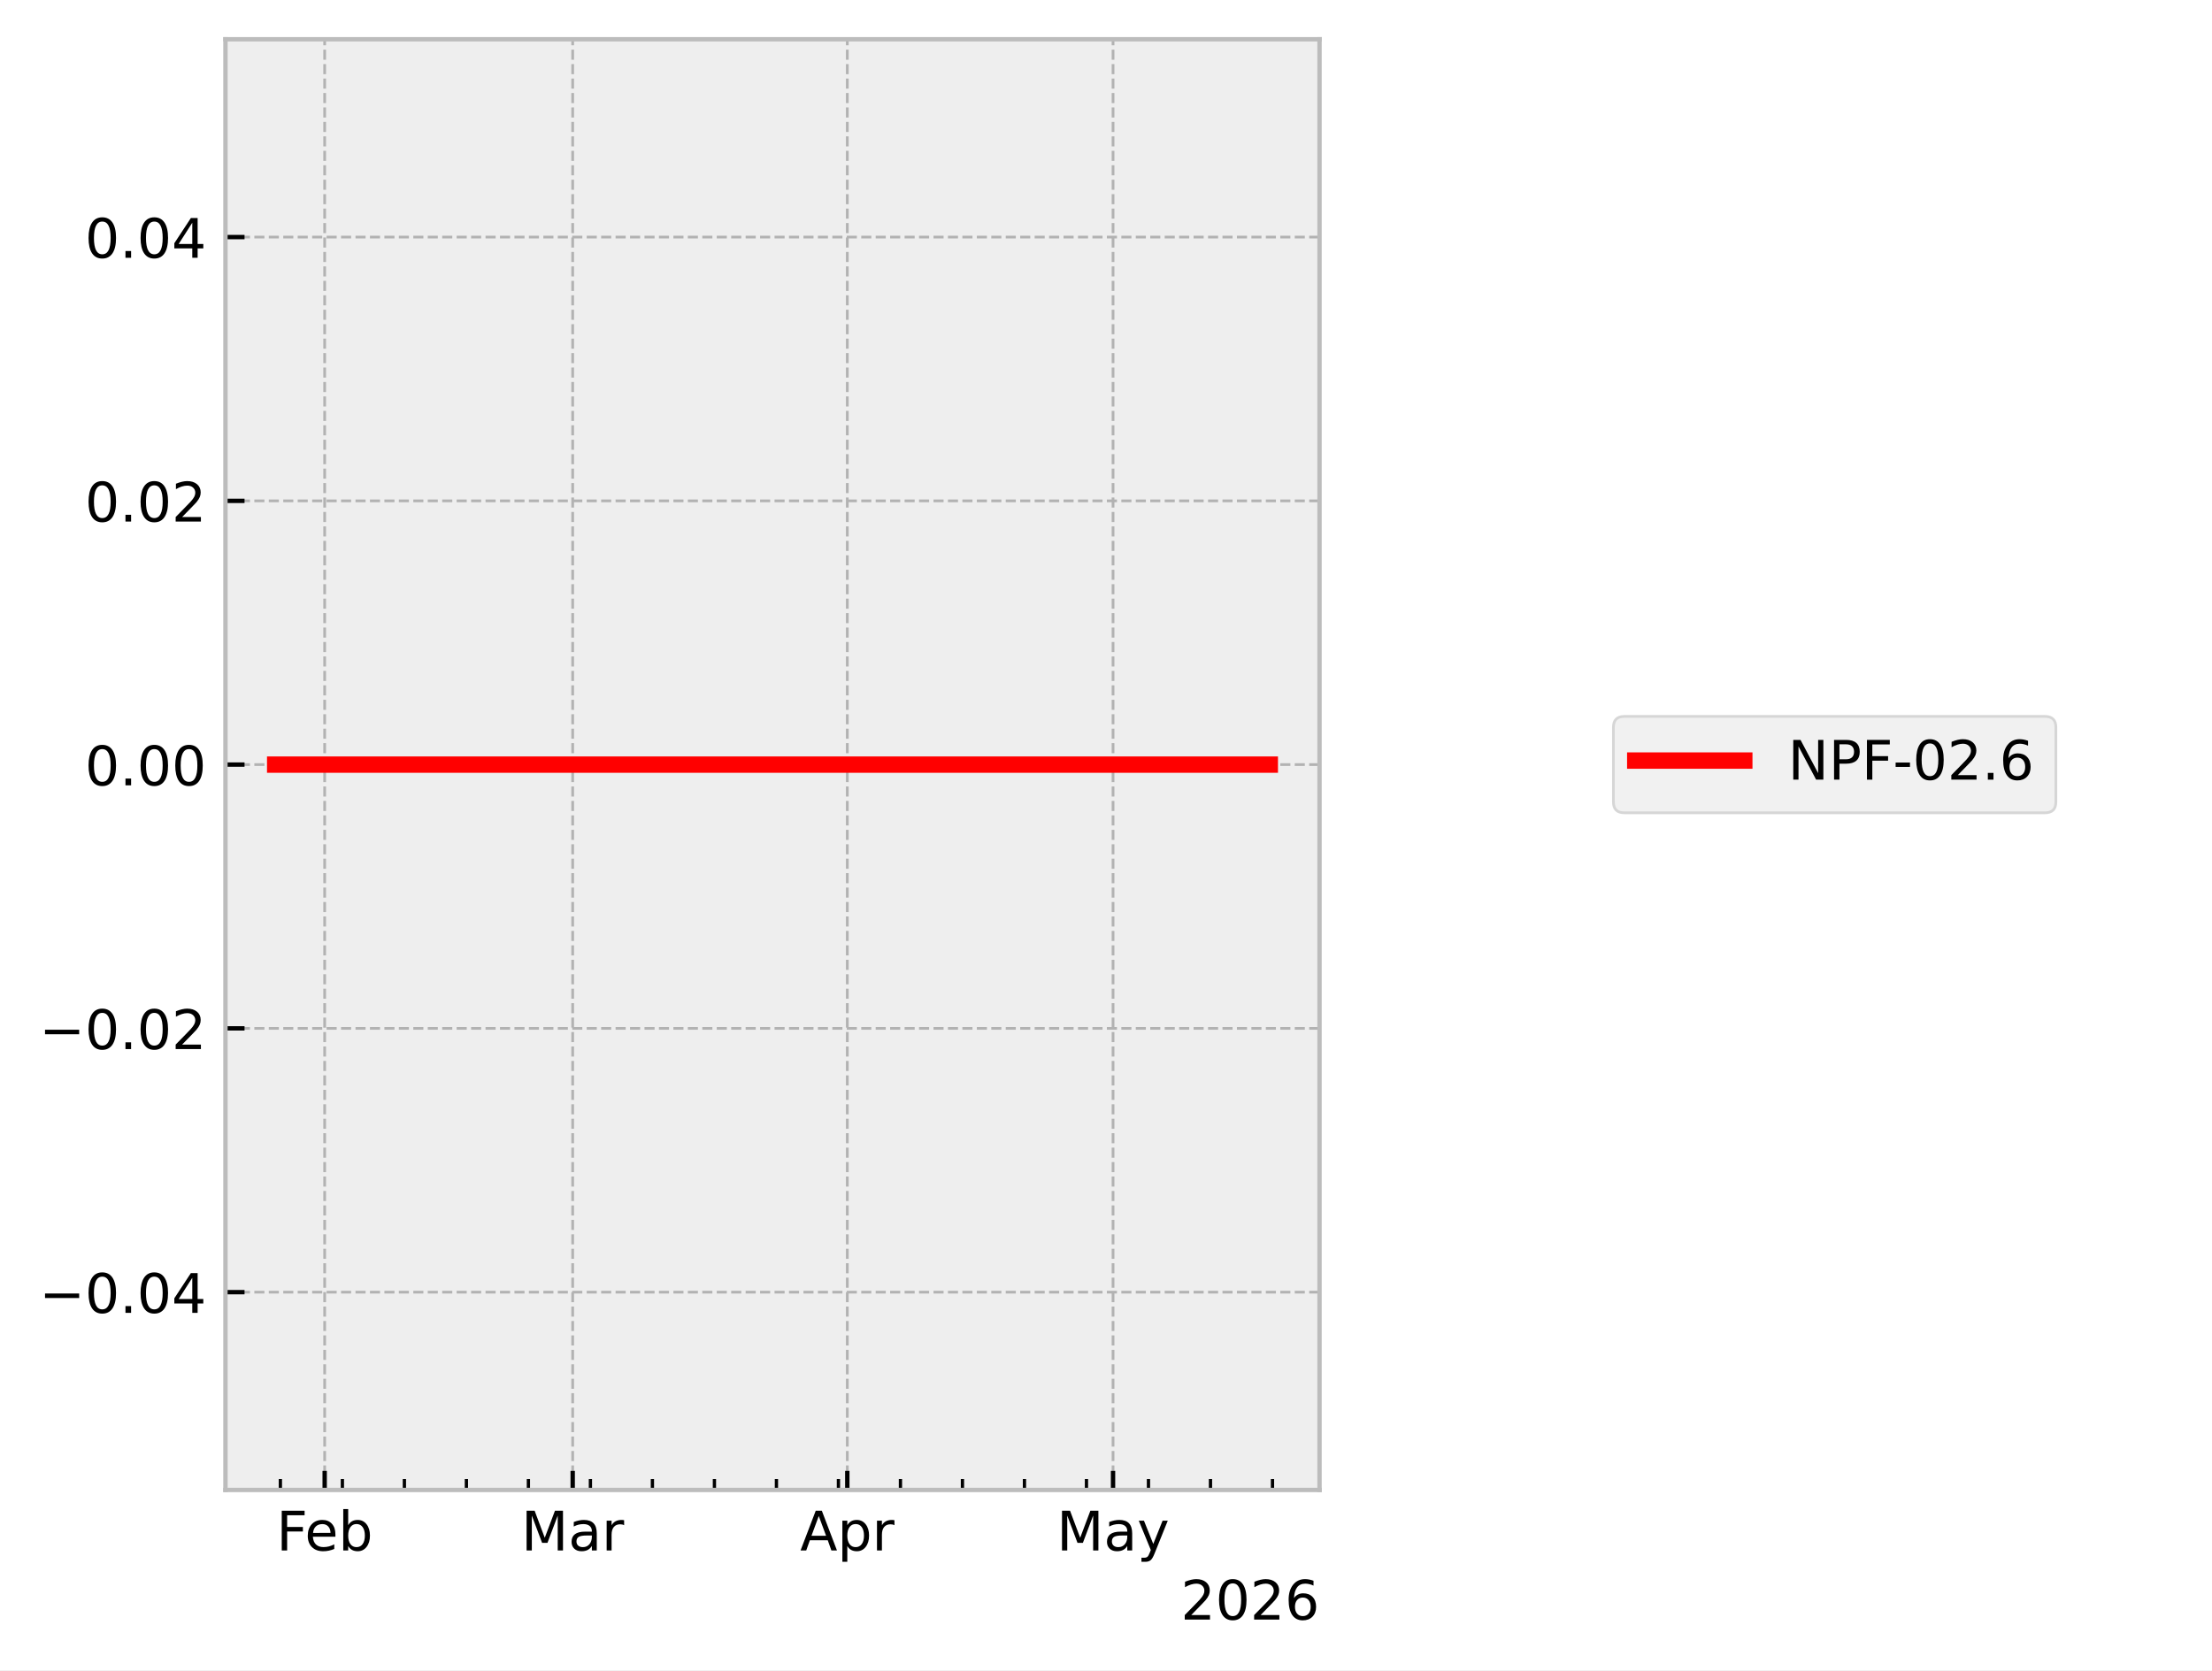
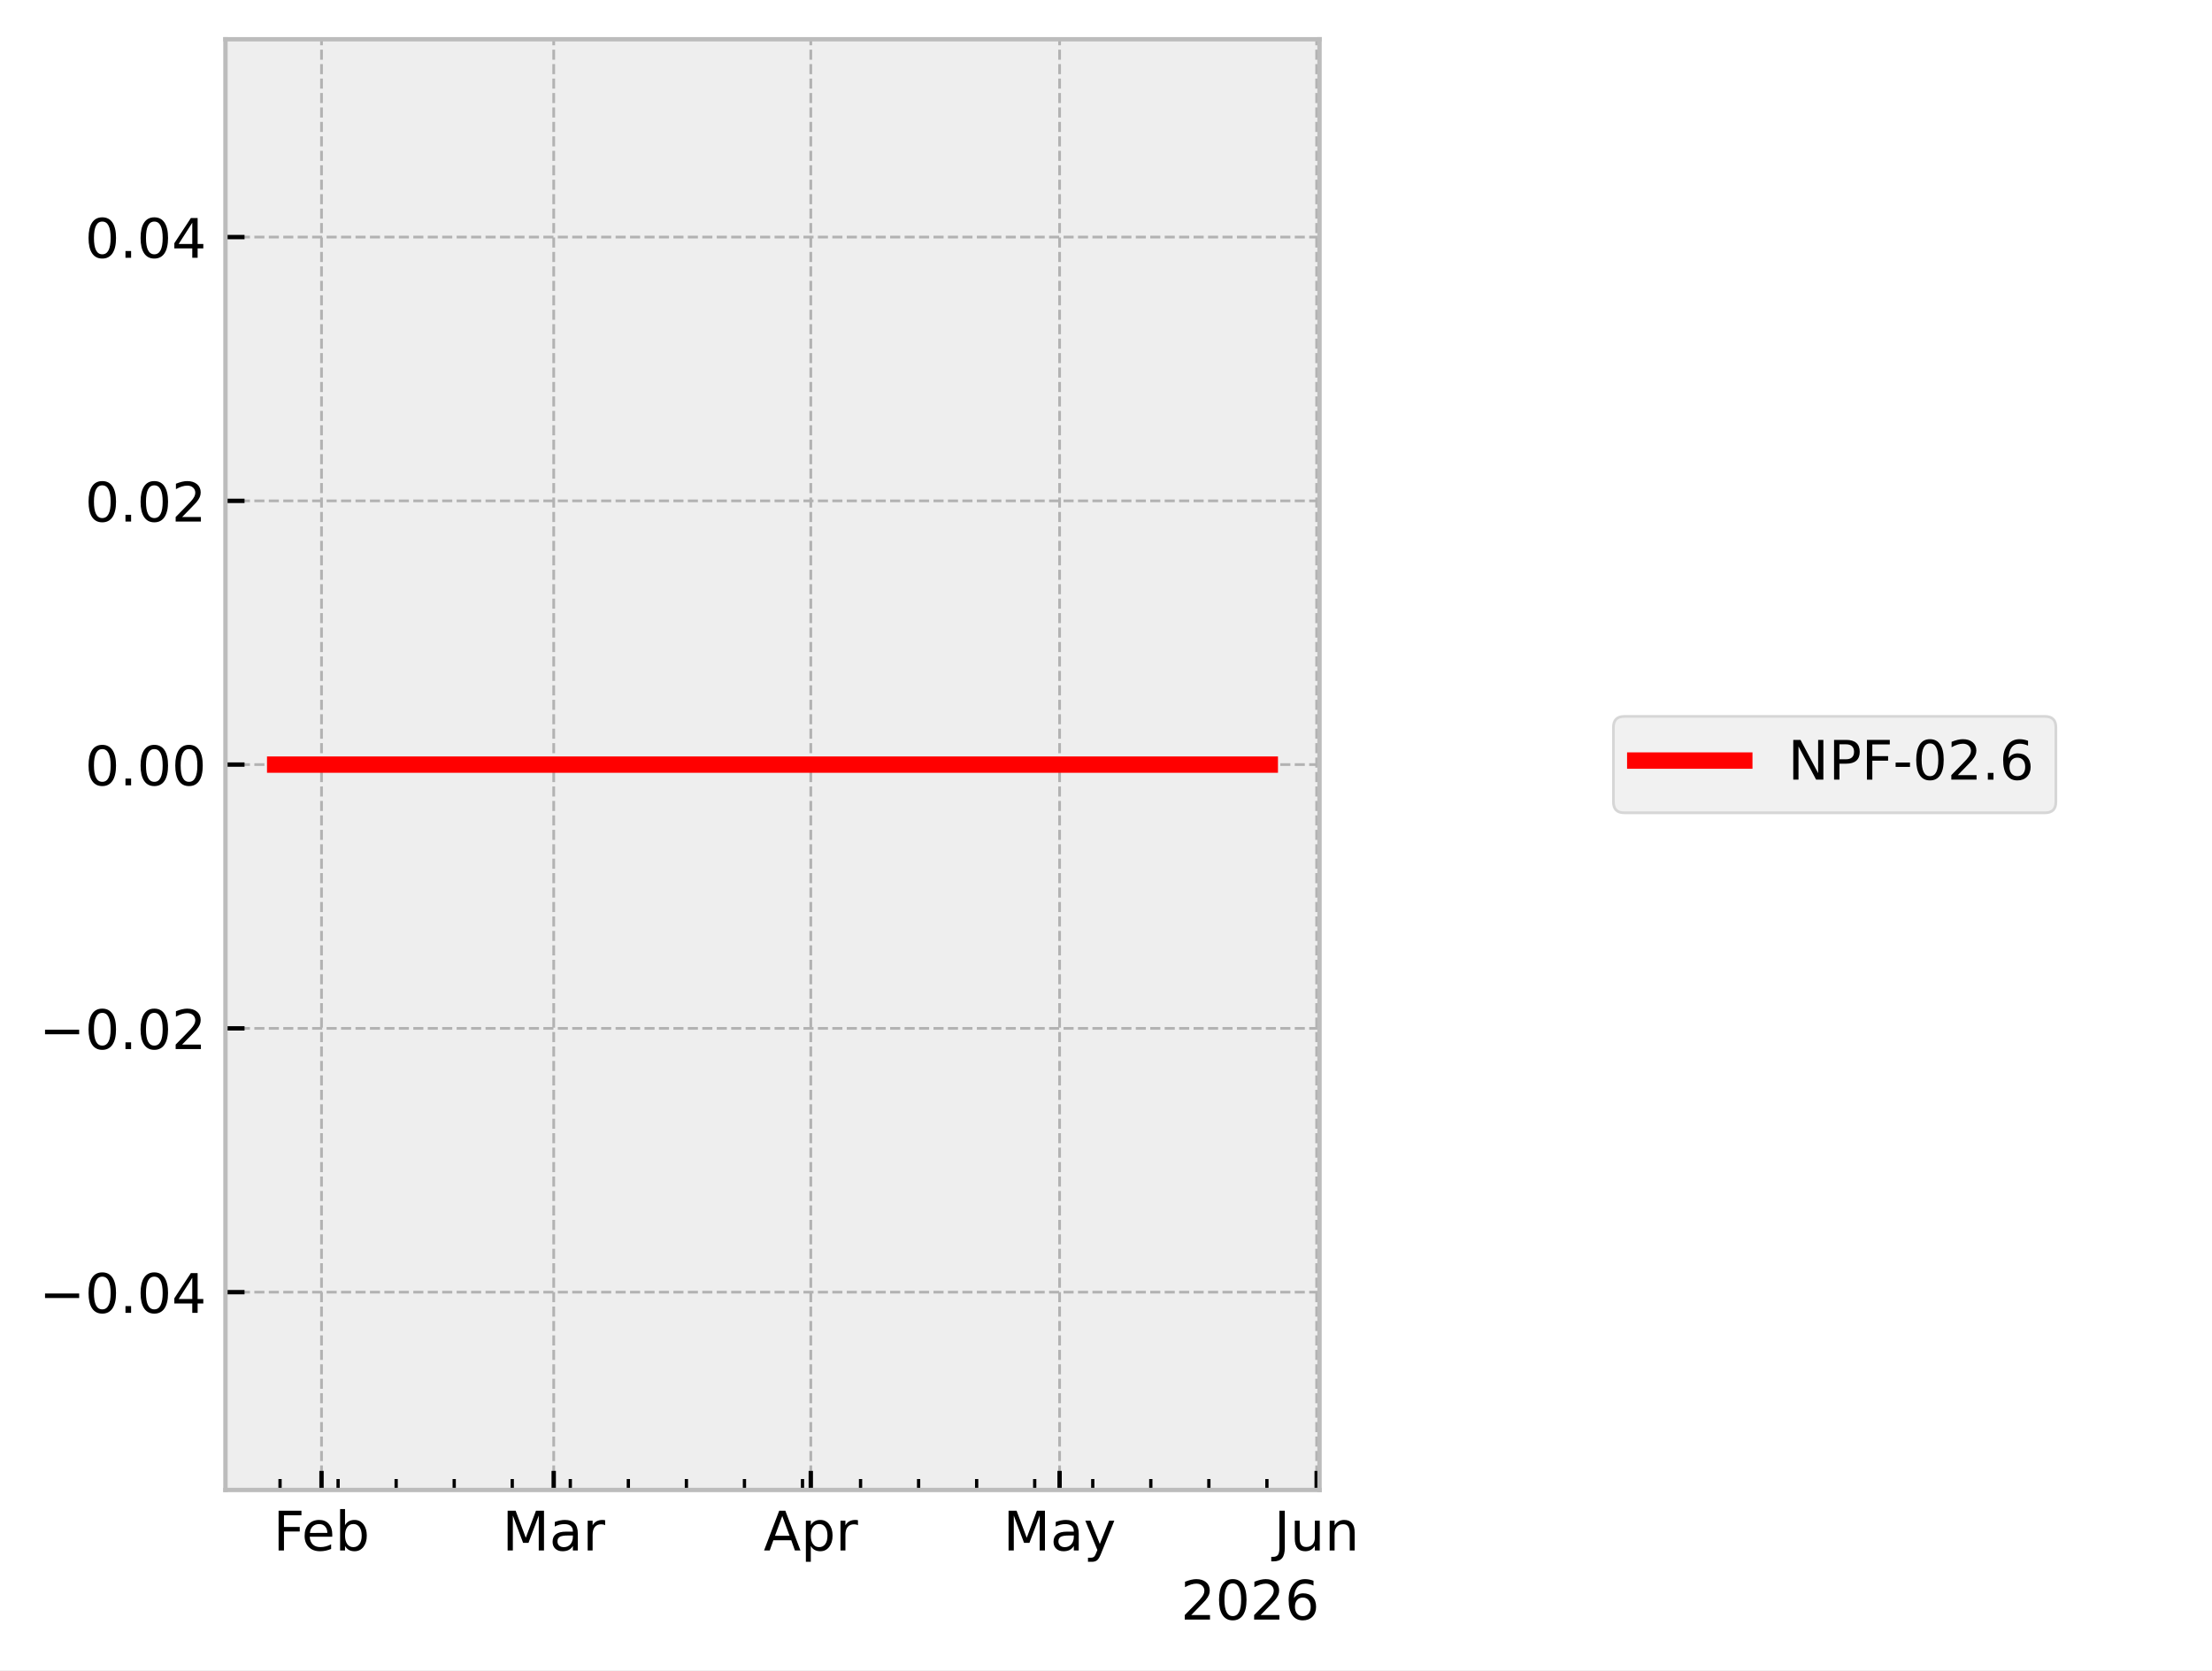
<svg xmlns="http://www.w3.org/2000/svg" xmlns:xlink="http://www.w3.org/1999/xlink" width="405.665pt" height="306.368pt" viewBox="0 0 405.665 306.368" version="1.1">
  <defs>
    <style type="text/css">*{stroke-linejoin: round; stroke-linecap: butt}</style>
  </defs>
  <g id="figure_1">
    <g id="patch_1">
      <path d="M 0 306.368  L 405.665 306.368  L 405.665 0  L 0 0  z " style="fill: #ffffff" />
    </g>
    <g id="axes_1">
      <g id="patch_2">
        <path d="M 41.345 273.312  L 241.991 273.312  L 241.991 7.2  L 41.345 7.2  z " style="fill: #eeeeee" />
      </g>
      <g id="matplotlib.axis_1">
        <g id="xtick_1">
          <g id="line2d_1">
-             <path d="M 59.542 273.312  L 59.542 7.2  " clip-path="url(#pbbad265e3d)" style="fill: none; stroke-dasharray: 1.85,0.8; stroke-dashoffset: 0; stroke: #b2b2b2; stroke-width: 0.5" />
+             <path d="M 58.963 273.312  L 58.963 7.2  " clip-path="url(#p7244acbd7c)" style="fill: none; stroke-dasharray: 1.85,0.8; stroke-dashoffset: 0; stroke: #b2b2b2; stroke-width: 0.5" />
          </g>
          <g id="line2d_2">
            <defs>
-               <path id="md6d6faabc3" d="M 0 0  L 0 -3.5  " style="stroke: #000000; stroke-width: 0.8" />
+               <path id="m0cb7f48982" d="M 0 0  L 0 -3.5  " style="stroke: #000000; stroke-width: 0.8" />
            </defs>
            <g>
-               <use xlink:href="#md6d6faabc3" x="59.542" y="273.312" style="stroke: #000000; stroke-width: 0.8" />
+               <use xlink:href="#m0cb7f48982" x="58.963" y="273.312" style="stroke: #000000; stroke-width: 0.8" />
            </g>
          </g>
          <g id="text_1">
-             <g transform="translate(50.69007 284.4104) scale(0.1 -0.1)">
+             <g transform="translate(50.11106 284.4104) scale(0.1 -0.1)">
              <defs>
                <path id="DejaVuSans-46" d="M 628 4666  L 3309 4666  L 3309 4134  L 1259 4134  L 1259 2759  L 3109 2759  L 3109 2228  L 1259 2228  L 1259 0  L 628 0  L 628 4666  z " transform="scale(0.015625)" />
                <path id="DejaVuSans-65" d="M 3597 1894  L 3597 1613  L 953 1613  Q 991 1019 1311 708  Q 1631 397 2203 397  Q 2534 397 2845 478  Q 3156 559 3463 722  L 3463 178  Q 3153 47 2828 -22  Q 2503 -91 2169 -91  Q 1331 -91 842 396  Q 353 884 353 1716  Q 353 2575 817 3079  Q 1281 3584 2069 3584  Q 2775 3584 3186 3129  Q 3597 2675 3597 1894  z M 3022 2063  Q 3016 2534 2758 2815  Q 2500 3097 2075 3097  Q 1594 3097 1305 2825  Q 1016 2553 972 2059  L 3022 2063  z " transform="scale(0.015625)" />
                <path id="DejaVuSans-62" d="M 3116 1747  Q 3116 2381 2855 2742  Q 2594 3103 2138 3103  Q 1681 3103 1420 2742  Q 1159 2381 1159 1747  Q 1159 1113 1420 752  Q 1681 391 2138 391  Q 2594 391 2855 752  Q 3116 1113 3116 1747  z M 1159 2969  Q 1341 3281 1617 3432  Q 1894 3584 2278 3584  Q 2916 3584 3314 3078  Q 3713 2572 3713 1747  Q 3713 922 3314 415  Q 2916 -91 2278 -91  Q 1894 -91 1617 61  Q 1341 213 1159 525  L 1159 0  L 581 0  L 581 4863  L 1159 4863  L 1159 2969  z " transform="scale(0.015625)" />
              </defs>
              <use xlink:href="#DejaVuSans-46" />
              <use xlink:href="#DejaVuSans-65" transform="translate(52.01953 0)" />
              <use xlink:href="#DejaVuSans-62" transform="translate(113.543 0)" />
            </g>
          </g>
        </g>
        <g id="xtick_2">
          <g id="line2d_3">
-             <path d="M 105.028 273.312  L 105.028 7.2  " clip-path="url(#pbbad265e3d)" style="fill: none; stroke-dasharray: 1.85,0.8; stroke-dashoffset: 0; stroke: #b2b2b2; stroke-width: 0.5" />
+             <path d="M 101.547 273.312  L 101.547 7.2  " clip-path="url(#p7244acbd7c)" style="fill: none; stroke-dasharray: 1.85,0.8; stroke-dashoffset: 0; stroke: #b2b2b2; stroke-width: 0.5" />
          </g>
          <g id="line2d_4">
            <g>
-               <use xlink:href="#md6d6faabc3" x="105.028" y="273.312" style="stroke: #000000; stroke-width: 0.8" />
+               <use xlink:href="#m0cb7f48982" x="101.547" y="273.312" style="stroke: #000000; stroke-width: 0.8" />
            </g>
          </g>
          <g id="text_2">
-             <g transform="translate(95.59443 284.4104) scale(0.1 -0.1)">
+             <g transform="translate(92.11357 284.4104) scale(0.1 -0.1)">
              <defs>
                <path id="DejaVuSans-4d" d="M 628 4666  L 1569 4666  L 2759 1491  L 3956 4666  L 4897 4666  L 4897 0  L 4281 0  L 4281 4097  L 3078 897  L 2444 897  L 1241 4097  L 1241 0  L 628 0  L 628 4666  z " transform="scale(0.015625)" />
                <path id="DejaVuSans-61" d="M 2194 1759  Q 1497 1759 1228 1600  Q 959 1441 959 1056  Q 959 750 1161 570  Q 1363 391 1709 391  Q 2188 391 2477 730  Q 2766 1069 2766 1631  L 2766 1759  L 2194 1759  z M 3341 1997  L 3341 0  L 2766 0  L 2766 531  Q 2569 213 2275 61  Q 1981 -91 1556 -91  Q 1019 -91 701 211  Q 384 513 384 1019  Q 384 1609 779 1909  Q 1175 2209 1959 2209  L 2766 2209  L 2766 2266  Q 2766 2663 2505 2880  Q 2244 3097 1772 3097  Q 1472 3097 1187 3025  Q 903 2953 641 2809  L 641 3341  Q 956 3463 1253 3523  Q 1550 3584 1831 3584  Q 2591 3584 2966 3190  Q 3341 2797 3341 1997  z " transform="scale(0.015625)" />
                <path id="DejaVuSans-72" d="M 2631 2963  Q 2534 3019 2420 3045  Q 2306 3072 2169 3072  Q 1681 3072 1420 2755  Q 1159 2438 1159 1844  L 1159 0  L 581 0  L 581 3500  L 1159 3500  L 1159 2956  Q 1341 3275 1631 3429  Q 1922 3584 2338 3584  Q 2397 3584 2469 3576  Q 2541 3569 2628 3553  L 2631 2963  z " transform="scale(0.015625)" />
              </defs>
              <use xlink:href="#DejaVuSans-4d" />
              <use xlink:href="#DejaVuSans-61" transform="translate(86.2793 0)" />
              <use xlink:href="#DejaVuSans-72" transform="translate(147.5586 0)" />
            </g>
          </g>
        </g>
        <g id="xtick_3">
          <g id="line2d_5">
-             <path d="M 155.388 273.312  L 155.388 7.2  " clip-path="url(#pbbad265e3d)" style="fill: none; stroke-dasharray: 1.85,0.8; stroke-dashoffset: 0; stroke: #b2b2b2; stroke-width: 0.5" />
+             <path d="M 148.694 273.312  L 148.694 7.2  " clip-path="url(#p7244acbd7c)" style="fill: none; stroke-dasharray: 1.85,0.8; stroke-dashoffset: 0; stroke: #b2b2b2; stroke-width: 0.5" />
          </g>
          <g id="line2d_6">
            <g>
-               <use xlink:href="#md6d6faabc3" x="155.388" y="273.312" style="stroke: #000000; stroke-width: 0.8" />
+               <use xlink:href="#m0cb7f48982" x="148.694" y="273.312" style="stroke: #000000; stroke-width: 0.8" />
            </g>
          </g>
          <g id="text_3">
-             <g transform="translate(146.738 284.4104) scale(0.1 -0.1)">
+             <g transform="translate(140.0443 284.4104) scale(0.1 -0.1)">
              <defs>
                <path id="DejaVuSans-41" d="M 2188 4044  L 1331 1722  L 3047 1722  L 2188 4044  z M 1831 4666  L 2547 4666  L 4325 0  L 3669 0  L 3244 1197  L 1141 1197  L 716 0  L 50 0  L 1831 4666  z " transform="scale(0.015625)" />
                <path id="DejaVuSans-70" d="M 1159 525  L 1159 -1331  L 581 -1331  L 581 3500  L 1159 3500  L 1159 2969  Q 1341 3281 1617 3432  Q 1894 3584 2278 3584  Q 2916 3584 3314 3078  Q 3713 2572 3713 1747  Q 3713 922 3314 415  Q 2916 -91 2278 -91  Q 1894 -91 1617 61  Q 1341 213 1159 525  z M 3116 1747  Q 3116 2381 2855 2742  Q 2594 3103 2138 3103  Q 1681 3103 1420 2742  Q 1159 2381 1159 1747  Q 1159 1113 1420 752  Q 1681 391 2138 391  Q 2594 391 2855 752  Q 3116 1113 3116 1747  z " transform="scale(0.015625)" />
              </defs>
              <use xlink:href="#DejaVuSans-41" />
              <use xlink:href="#DejaVuSans-70" transform="translate(68.4082 0)" />
              <use xlink:href="#DejaVuSans-72" transform="translate(131.8848 0)" />
            </g>
          </g>
        </g>
        <g id="xtick_4">
          <g id="line2d_7">
-             <path d="M 204.123 273.312  L 204.123 7.2  " clip-path="url(#pbbad265e3d)" style="fill: none; stroke-dasharray: 1.85,0.8; stroke-dashoffset: 0; stroke: #b2b2b2; stroke-width: 0.5" />
+             <path d="M 194.321 273.312  L 194.321 7.2  " clip-path="url(#p7244acbd7c)" style="fill: none; stroke-dasharray: 1.85,0.8; stroke-dashoffset: 0; stroke: #b2b2b2; stroke-width: 0.5" />
          </g>
          <g id="line2d_8">
            <g>
-               <use xlink:href="#md6d6faabc3" x="204.123" y="273.312" style="stroke: #000000; stroke-width: 0.8" />
+               <use xlink:href="#m0cb7f48982" x="194.321" y="273.312" style="stroke: #000000; stroke-width: 0.8" />
            </g>
          </g>
          <g id="text_4">
-             <g transform="translate(193.7859 284.4104) scale(0.1 -0.1)">
+             <g transform="translate(183.9831 284.4104) scale(0.1 -0.1)">
              <defs>
                <path id="DejaVuSans-79" d="M 2059 -325  Q 1816 -950 1584 -1140  Q 1353 -1331 966 -1331  L 506 -1331  L 506 -850  L 844 -850  Q 1081 -850 1212 -737  Q 1344 -625 1503 -206  L 1606 56  L 191 3500  L 800 3500  L 1894 763  L 2988 3500  L 3597 3500  L 2059 -325  z " transform="scale(0.015625)" />
              </defs>
              <use xlink:href="#DejaVuSans-4d" />
              <use xlink:href="#DejaVuSans-61" transform="translate(86.2793 0)" />
              <use xlink:href="#DejaVuSans-79" transform="translate(147.5586 0)" />
            </g>
          </g>
        </g>
        <g id="xtick_5">
          <g id="line2d_9">
+             <path d="M 241.468 273.312  L 241.468 7.2  " clip-path="url(#p7244acbd7c)" style="fill: none; stroke-dasharray: 1.85,0.8; stroke-dashoffset: 0; stroke: #b2b2b2; stroke-width: 0.5" />
+           </g>
+           <g id="line2d_10">
+             <g>
+               <use xlink:href="#m0cb7f48982" x="241.468" y="273.312" style="stroke: #000000; stroke-width: 0.8" />
+             </g>
+           </g>
+           <g id="text_5">
+             <g transform="translate(233.6553 284.4104) scale(0.1 -0.1)">
+               <defs>
+                 <path id="DejaVuSans-4a" d="M 628 4666  L 1259 4666  L 1259 325  Q 1259 -519 939 -900  Q 619 -1281 -91 -1281  L -331 -1281  L -331 -750  L -134 -750  Q 284 -750 456 -515  Q 628 -281 628 325  L 628 4666  z " transform="scale(0.015625)" />
+                 <path id="DejaVuSans-75" d="M 544 1381  L 544 3500  L 1119 3500  L 1119 1403  Q 1119 906 1312 657  Q 1506 409 1894 409  Q 2359 409 2629 706  Q 2900 1003 2900 1516  L 2900 3500  L 3475 3500  L 3475 0  L 2900 0  L 2900 538  Q 2691 219 2414 64  Q 2138 -91 1772 -91  Q 1169 -91 856 284  Q 544 659 544 1381  z M 1991 3584  L 1991 3584  z " transform="scale(0.015625)" />
+                 <path id="DejaVuSans-6e" d="M 3513 2113  L 3513 0  L 2938 0  L 2938 2094  Q 2938 2591 2744 2837  Q 2550 3084 2163 3084  Q 1697 3084 1428 2787  Q 1159 2491 1159 1978  L 1159 0  L 581 0  L 581 3500  L 1159 3500  L 1159 2956  Q 1366 3272 1645 3428  Q 1925 3584 2291 3584  Q 2894 3584 3203 3211  Q 3513 2838 3513 2113  z " transform="scale(0.015625)" />
+               </defs>
+               <use xlink:href="#DejaVuSans-4a" />
+               <use xlink:href="#DejaVuSans-75" transform="translate(29.49219 0)" />
+               <use xlink:href="#DejaVuSans-6e" transform="translate(92.87109 0)" />
+             </g>
+           </g>
+         </g>
+         <g id="xtick_6">
+           <g id="line2d_11">
            <defs>
-               <path id="m487575bc5a" d="M 0 0  L 0 -2  " style="stroke: #000000; stroke-width: 0.6" />
+               <path id="mafaa2bc006" d="M 0 0  L 0 -2  " style="stroke: #000000; stroke-width: 0.6" />
            </defs>
            <g>
-               <use xlink:href="#m487575bc5a" x="51.419" y="273.312" style="stroke: #000000; stroke-width: 0.6" />
-             </g>
-           </g>
-         </g>
-         <g id="xtick_6">
-           <g id="line2d_10">
-             <g>
-               <use xlink:href="#m487575bc5a" x="62.791" y="273.312" style="stroke: #000000; stroke-width: 0.6" />
+               <use xlink:href="#mafaa2bc006" x="51.358" y="273.312" style="stroke: #000000; stroke-width: 0.6" />
            </g>
          </g>
        </g>
        <g id="xtick_7">
-           <g id="line2d_11">
-             <g>
-               <use xlink:href="#m487575bc5a" x="74.162" y="273.312" style="stroke: #000000; stroke-width: 0.6" />
+           <g id="line2d_12">
+             <g>
+               <use xlink:href="#mafaa2bc006" x="62.004" y="273.312" style="stroke: #000000; stroke-width: 0.6" />
            </g>
          </g>
        </g>
        <g id="xtick_8">
-           <g id="line2d_12">
-             <g>
-               <use xlink:href="#m487575bc5a" x="85.534" y="273.312" style="stroke: #000000; stroke-width: 0.6" />
+           <g id="line2d_13">
+             <g>
+               <use xlink:href="#mafaa2bc006" x="72.651" y="273.312" style="stroke: #000000; stroke-width: 0.6" />
            </g>
          </g>
        </g>
        <g id="xtick_9">
-           <g id="line2d_13">
-             <g>
-               <use xlink:href="#m487575bc5a" x="96.905" y="273.312" style="stroke: #000000; stroke-width: 0.6" />
+           <g id="line2d_14">
+             <g>
+               <use xlink:href="#mafaa2bc006" x="83.297" y="273.312" style="stroke: #000000; stroke-width: 0.6" />
            </g>
          </g>
        </g>
        <g id="xtick_10">
-           <g id="line2d_14">
-             <g>
-               <use xlink:href="#m487575bc5a" x="108.277" y="273.312" style="stroke: #000000; stroke-width: 0.6" />
+           <g id="line2d_15">
+             <g>
+               <use xlink:href="#mafaa2bc006" x="93.943" y="273.312" style="stroke: #000000; stroke-width: 0.6" />
            </g>
          </g>
        </g>
        <g id="xtick_11">
-           <g id="line2d_15">
-             <g>
-               <use xlink:href="#m487575bc5a" x="119.649" y="273.312" style="stroke: #000000; stroke-width: 0.6" />
+           <g id="line2d_16">
+             <g>
+               <use xlink:href="#mafaa2bc006" x="104.589" y="273.312" style="stroke: #000000; stroke-width: 0.6" />
            </g>
          </g>
        </g>
        <g id="xtick_12">
-           <g id="line2d_16">
-             <g>
-               <use xlink:href="#m487575bc5a" x="131.02" y="273.312" style="stroke: #000000; stroke-width: 0.6" />
+           <g id="line2d_17">
+             <g>
+               <use xlink:href="#mafaa2bc006" x="115.235" y="273.312" style="stroke: #000000; stroke-width: 0.6" />
            </g>
          </g>
        </g>
        <g id="xtick_13">
-           <g id="line2d_17">
-             <g>
-               <use xlink:href="#m487575bc5a" x="142.392" y="273.312" style="stroke: #000000; stroke-width: 0.6" />
+           <g id="line2d_18">
+             <g>
+               <use xlink:href="#mafaa2bc006" x="125.881" y="273.312" style="stroke: #000000; stroke-width: 0.6" />
            </g>
          </g>
        </g>
        <g id="xtick_14">
-           <g id="line2d_18">
-             <g>
-               <use xlink:href="#m487575bc5a" x="153.763" y="273.312" style="stroke: #000000; stroke-width: 0.6" />
+           <g id="line2d_19">
+             <g>
+               <use xlink:href="#mafaa2bc006" x="136.527" y="273.312" style="stroke: #000000; stroke-width: 0.6" />
            </g>
          </g>
        </g>
        <g id="xtick_15">
-           <g id="line2d_19">
-             <g>
-               <use xlink:href="#m487575bc5a" x="165.135" y="273.312" style="stroke: #000000; stroke-width: 0.6" />
+           <g id="line2d_20">
+             <g>
+               <use xlink:href="#mafaa2bc006" x="147.173" y="273.312" style="stroke: #000000; stroke-width: 0.6" />
            </g>
          </g>
        </g>
        <g id="xtick_16">
-           <g id="line2d_20">
-             <g>
-               <use xlink:href="#m487575bc5a" x="176.507" y="273.312" style="stroke: #000000; stroke-width: 0.6" />
+           <g id="line2d_21">
+             <g>
+               <use xlink:href="#mafaa2bc006" x="157.82" y="273.312" style="stroke: #000000; stroke-width: 0.6" />
            </g>
          </g>
        </g>
        <g id="xtick_17">
-           <g id="line2d_21">
-             <g>
-               <use xlink:href="#m487575bc5a" x="187.878" y="273.312" style="stroke: #000000; stroke-width: 0.6" />
+           <g id="line2d_22">
+             <g>
+               <use xlink:href="#mafaa2bc006" x="168.466" y="273.312" style="stroke: #000000; stroke-width: 0.6" />
            </g>
          </g>
        </g>
        <g id="xtick_18">
-           <g id="line2d_22">
-             <g>
-               <use xlink:href="#m487575bc5a" x="199.25" y="273.312" style="stroke: #000000; stroke-width: 0.6" />
+           <g id="line2d_23">
+             <g>
+               <use xlink:href="#mafaa2bc006" x="179.112" y="273.312" style="stroke: #000000; stroke-width: 0.6" />
            </g>
          </g>
        </g>
        <g id="xtick_19">
-           <g id="line2d_23">
-             <g>
-               <use xlink:href="#m487575bc5a" x="210.621" y="273.312" style="stroke: #000000; stroke-width: 0.6" />
+           <g id="line2d_24">
+             <g>
+               <use xlink:href="#mafaa2bc006" x="189.758" y="273.312" style="stroke: #000000; stroke-width: 0.6" />
            </g>
          </g>
        </g>
        <g id="xtick_20">
-           <g id="line2d_24">
-             <g>
-               <use xlink:href="#m487575bc5a" x="221.993" y="273.312" style="stroke: #000000; stroke-width: 0.6" />
+           <g id="line2d_25">
+             <g>
+               <use xlink:href="#mafaa2bc006" x="200.404" y="273.312" style="stroke: #000000; stroke-width: 0.6" />
            </g>
          </g>
        </g>
        <g id="xtick_21">
-           <g id="line2d_25">
-             <g>
-               <use xlink:href="#m487575bc5a" x="233.365" y="273.312" style="stroke: #000000; stroke-width: 0.6" />
-             </g>
-           </g>
-         </g>
-         <g id="text_5">
+           <g id="line2d_26">
+             <g>
+               <use xlink:href="#mafaa2bc006" x="211.05" y="273.312" style="stroke: #000000; stroke-width: 0.6" />
+             </g>
+           </g>
+         </g>
+         <g id="xtick_22">
+           <g id="line2d_27">
+             <g>
+               <use xlink:href="#mafaa2bc006" x="221.696" y="273.312" style="stroke: #000000; stroke-width: 0.6" />
+             </g>
+           </g>
+         </g>
+         <g id="xtick_23">
+           <g id="line2d_28">
+             <g>
+               <use xlink:href="#mafaa2bc006" x="232.343" y="273.312" style="stroke: #000000; stroke-width: 0.6" />
+             </g>
+           </g>
+         </g>
+         <g id="text_6">
          <g transform="translate(216.5412 297.0886) scale(0.1 -0.1)">
            <defs>
              <path id="DejaVuSans-32" d="M 1228 531  L 3431 531  L 3431 0  L 469 0  L 469 531  Q 828 903 1448 1529  Q 2069 2156 2228 2338  Q 2531 2678 2651 2914  Q 2772 3150 2772 3378  Q 2772 3750 2511 3984  Q 2250 4219 1831 4219  Q 1534 4219 1204 4116  Q 875 4013 500 3803  L 500 4441  Q 881 4594 1212 4672  Q 1544 4750 1819 4750  Q 2544 4750 2975 4387  Q 3406 4025 3406 3419  Q 3406 3131 3298 2873  Q 3191 2616 2906 2266  Q 2828 2175 2409 1742  Q 1991 1309 1228 531  z " transform="scale(0.015625)" />
              <path id="DejaVuSans-30" d="M 2034 4250  Q 1547 4250 1301 3770  Q 1056 3291 1056 2328  Q 1056 1369 1301 889  Q 1547 409 2034 409  Q 2525 409 2770 889  Q 3016 1369 3016 2328  Q 3016 3291 2770 3770  Q 2525 4250 2034 4250  z M 2034 4750  Q 2819 4750 3233 4129  Q 3647 3509 3647 2328  Q 3647 1150 3233 529  Q 2819 -91 2034 -91  Q 1250 -91 836 529  Q 422 1150 422 2328  Q 422 3509 836 4129  Q 1250 4750 2034 4750  z " transform="scale(0.015625)" />
              <path id="DejaVuSans-36" d="M 2113 2584  Q 1688 2584 1439 2293  Q 1191 2003 1191 1497  Q 1191 994 1439 701  Q 1688 409 2113 409  Q 2538 409 2786 701  Q 3034 994 3034 1497  Q 3034 2003 2786 2293  Q 2538 2584 2113 2584  z M 3366 4563  L 3366 3988  Q 3128 4100 2886 4159  Q 2644 4219 2406 4219  Q 1781 4219 1451 3797  Q 1122 3375 1075 2522  Q 1259 2794 1537 2939  Q 1816 3084 2150 3084  Q 2853 3084 3261 2657  Q 3669 2231 3669 1497  Q 3669 778 3244 343  Q 2819 -91 2113 -91  Q 1303 -91 875 529  Q 447 1150 447 2328  Q 447 3434 972 4092  Q 1497 4750 2381 4750  Q 2619 4750 2861 4703  Q 3103 4656 3366 4563  z " transform="scale(0.015625)" />
            </defs>
            <use xlink:href="#DejaVuSans-32" />
            <use xlink:href="#DejaVuSans-30" transform="translate(63.62305 0)" />
            <use xlink:href="#DejaVuSans-32" transform="translate(127.2461 0)" />
            <use xlink:href="#DejaVuSans-36" transform="translate(190.8691 0)" />
          </g>
        </g>
      </g>
      <g id="matplotlib.axis_2">
        <g id="ytick_1">
-           <g id="line2d_26">
-             <path d="M 41.345 237.024  L 241.991 237.024  " clip-path="url(#pbbad265e3d)" style="fill: none; stroke-dasharray: 1.85,0.8; stroke-dashoffset: 0; stroke: #b2b2b2; stroke-width: 0.5" />
-           </g>
-           <g id="line2d_27">
+           <g id="line2d_29">
+             <path d="M 41.345 237.024  L 241.991 237.024  " clip-path="url(#p7244acbd7c)" style="fill: none; stroke-dasharray: 1.85,0.8; stroke-dashoffset: 0; stroke: #b2b2b2; stroke-width: 0.5" />
+           </g>
+           <g id="line2d_30">
            <defs>
-               <path id="m5ff24b2d1e" d="M 0 0  L 3.5 0  " style="stroke: #000000; stroke-width: 0.8" />
+               <path id="m046d9044b8" d="M 0 0  L 3.5 0  " style="stroke: #000000; stroke-width: 0.8" />
            </defs>
            <g>
-               <use xlink:href="#m5ff24b2d1e" x="41.345" y="237.024" style="stroke: #000000; stroke-width: 0.8" />
-             </g>
-           </g>
-           <g id="text_6">
+               <use xlink:href="#m046d9044b8" x="41.345" y="237.024" style="stroke: #000000; stroke-width: 0.8" />
+             </g>
+           </g>
+           <g id="text_7">
            <g transform="translate(7.2 240.8232) scale(0.1 -0.1)">
              <defs>
                <path id="DejaVuSans-2212" d="M 678 2272  L 4684 2272  L 4684 1741  L 678 1741  L 678 2272  z " transform="scale(0.015625)" />
                <path id="DejaVuSans-2e" d="M 684 794  L 1344 794  L 1344 0  L 684 0  L 684 794  z " transform="scale(0.015625)" />
                <path id="DejaVuSans-34" d="M 2419 4116  L 825 1625  L 2419 1625  L 2419 4116  z M 2253 4666  L 3047 4666  L 3047 1625  L 3713 1625  L 3713 1100  L 3047 1100  L 3047 0  L 2419 0  L 2419 1100  L 313 1100  L 313 1709  L 2253 4666  z " transform="scale(0.015625)" />
              </defs>
              <use xlink:href="#DejaVuSans-2212" />
              <use xlink:href="#DejaVuSans-30" transform="translate(83.78906 0)" />
              <use xlink:href="#DejaVuSans-2e" transform="translate(147.4121 0)" />
              <use xlink:href="#DejaVuSans-30" transform="translate(179.1992 0)" />
              <use xlink:href="#DejaVuSans-34" transform="translate(242.8223 0)" />
            </g>
          </g>
        </g>
        <g id="ytick_2">
-           <g id="line2d_28">
-             <path d="M 41.345 188.64  L 241.991 188.64  " clip-path="url(#pbbad265e3d)" style="fill: none; stroke-dasharray: 1.85,0.8; stroke-dashoffset: 0; stroke: #b2b2b2; stroke-width: 0.5" />
-           </g>
-           <g id="line2d_29">
-             <g>
-               <use xlink:href="#m5ff24b2d1e" x="41.345" y="188.64" style="stroke: #000000; stroke-width: 0.8" />
-             </g>
-           </g>
-           <g id="text_7">
+           <g id="line2d_31">
+             <path d="M 41.345 188.64  L 241.991 188.64  " clip-path="url(#p7244acbd7c)" style="fill: none; stroke-dasharray: 1.85,0.8; stroke-dashoffset: 0; stroke: #b2b2b2; stroke-width: 0.5" />
+           </g>
+           <g id="line2d_32">
+             <g>
+               <use xlink:href="#m046d9044b8" x="41.345" y="188.64" style="stroke: #000000; stroke-width: 0.8" />
+             </g>
+           </g>
+           <g id="text_8">
            <g transform="translate(7.2 192.4392) scale(0.1 -0.1)">
              <use xlink:href="#DejaVuSans-2212" />
              <use xlink:href="#DejaVuSans-30" transform="translate(83.78906 0)" />
              <use xlink:href="#DejaVuSans-2e" transform="translate(147.4121 0)" />
              <use xlink:href="#DejaVuSans-30" transform="translate(179.1992 0)" />
              <use xlink:href="#DejaVuSans-32" transform="translate(242.8223 0)" />
            </g>
          </g>
        </g>
        <g id="ytick_3">
-           <g id="line2d_30">
-             <path d="M 41.345 140.256  L 241.991 140.256  " clip-path="url(#pbbad265e3d)" style="fill: none; stroke-dasharray: 1.85,0.8; stroke-dashoffset: 0; stroke: #b2b2b2; stroke-width: 0.5" />
-           </g>
-           <g id="line2d_31">
-             <g>
-               <use xlink:href="#m5ff24b2d1e" x="41.345" y="140.256" style="stroke: #000000; stroke-width: 0.8" />
-             </g>
-           </g>
-           <g id="text_8">
+           <g id="line2d_33">
+             <path d="M 41.345 140.256  L 241.991 140.256  " clip-path="url(#p7244acbd7c)" style="fill: none; stroke-dasharray: 1.85,0.8; stroke-dashoffset: 0; stroke: #b2b2b2; stroke-width: 0.5" />
+           </g>
+           <g id="line2d_34">
+             <g>
+               <use xlink:href="#m046d9044b8" x="41.345" y="140.256" style="stroke: #000000; stroke-width: 0.8" />
+             </g>
+           </g>
+           <g id="text_9">
            <g transform="translate(15.57969 144.0552) scale(0.1 -0.1)">
              <use xlink:href="#DejaVuSans-30" />
              <use xlink:href="#DejaVuSans-2e" transform="translate(63.62305 0)" />
              <use xlink:href="#DejaVuSans-30" transform="translate(95.41016 0)" />
              <use xlink:href="#DejaVuSans-30" transform="translate(159.0332 0)" />
            </g>
          </g>
        </g>
        <g id="ytick_4">
-           <g id="line2d_32">
-             <path d="M 41.345 91.872  L 241.991 91.872  " clip-path="url(#pbbad265e3d)" style="fill: none; stroke-dasharray: 1.85,0.8; stroke-dashoffset: 0; stroke: #b2b2b2; stroke-width: 0.5" />
-           </g>
-           <g id="line2d_33">
-             <g>
-               <use xlink:href="#m5ff24b2d1e" x="41.345" y="91.872" style="stroke: #000000; stroke-width: 0.8" />
-             </g>
-           </g>
-           <g id="text_9">
+           <g id="line2d_35">
+             <path d="M 41.345 91.872  L 241.991 91.872  " clip-path="url(#p7244acbd7c)" style="fill: none; stroke-dasharray: 1.85,0.8; stroke-dashoffset: 0; stroke: #b2b2b2; stroke-width: 0.5" />
+           </g>
+           <g id="line2d_36">
+             <g>
+               <use xlink:href="#m046d9044b8" x="41.345" y="91.872" style="stroke: #000000; stroke-width: 0.8" />
+             </g>
+           </g>
+           <g id="text_10">
            <g transform="translate(15.57969 95.67122) scale(0.1 -0.1)">
              <use xlink:href="#DejaVuSans-30" />
              <use xlink:href="#DejaVuSans-2e" transform="translate(63.62305 0)" />
              <use xlink:href="#DejaVuSans-30" transform="translate(95.41016 0)" />
              <use xlink:href="#DejaVuSans-32" transform="translate(159.0332 0)" />
            </g>
          </g>
        </g>
        <g id="ytick_5">
-           <g id="line2d_34">
-             <path d="M 41.345 43.488  L 241.991 43.488  " clip-path="url(#pbbad265e3d)" style="fill: none; stroke-dasharray: 1.85,0.8; stroke-dashoffset: 0; stroke: #b2b2b2; stroke-width: 0.5" />
-           </g>
-           <g id="line2d_35">
-             <g>
-               <use xlink:href="#m5ff24b2d1e" x="41.345" y="43.488" style="stroke: #000000; stroke-width: 0.8" />
-             </g>
-           </g>
-           <g id="text_10">
+           <g id="line2d_37">
+             <path d="M 41.345 43.488  L 241.991 43.488  " clip-path="url(#p7244acbd7c)" style="fill: none; stroke-dasharray: 1.85,0.8; stroke-dashoffset: 0; stroke: #b2b2b2; stroke-width: 0.5" />
+           </g>
+           <g id="line2d_38">
+             <g>
+               <use xlink:href="#m046d9044b8" x="41.345" y="43.488" style="stroke: #000000; stroke-width: 0.8" />
+             </g>
+           </g>
+           <g id="text_11">
            <g transform="translate(15.57969 47.28722) scale(0.1 -0.1)">
              <use xlink:href="#DejaVuSans-30" />
              <use xlink:href="#DejaVuSans-2e" transform="translate(63.62305 0)" />
              <use xlink:href="#DejaVuSans-30" transform="translate(95.41016 0)" />
              <use xlink:href="#DejaVuSans-34" transform="translate(159.0332 0)" />
            </g>
          </g>
        </g>
      </g>
-       <g id="line2d_36">
-         <path d="M 50.466 140.256  L 50.908 140.256  L 123.947 140.256  L 125.393 140.256  L 131.621 140.256  L 146.67 140.256  L 147.907 140.256  L 154.542 140.256  L 155.964 140.256  L 190.046 140.256  L 232.808 140.256  L 232.871 140.256  " clip-path="url(#pbbad265e3d)" style="fill: none; stroke: #ff0000; stroke-width: 3; stroke-linecap: square" />
+       <g id="line2d_39">
+         <path d="M 50.466 140.256  L 50.88 140.256  L 119.26 140.256  L 120.613 140.256  L 126.443 140.256  L 140.533 140.256  L 141.69 140.256  L 147.903 140.256  L 149.234 140.256  L 181.142 140.256  L 221.175 140.256  L 232.813 140.256  L 232.871 140.256  " clip-path="url(#p7244acbd7c)" style="fill: none; stroke: #ff0000; stroke-width: 3; stroke-linecap: square" />
      </g>
      <g id="patch_3">
        <path d="M 41.345 273.312  L 41.345 7.2  " style="fill: none; stroke: #bcbcbc; stroke-width: 0.8; stroke-linejoin: miter; stroke-linecap: square" />
      </g>
      <g id="patch_4">
        <path d="M 241.991 273.312  L 241.991 7.2  " style="fill: none; stroke: #bcbcbc; stroke-width: 0.8; stroke-linejoin: miter; stroke-linecap: square" />
      </g>
      <g id="patch_5">
        <path d="M 41.345 273.312  L 241.991 273.312  " style="fill: none; stroke: #bcbcbc; stroke-width: 0.8; stroke-linejoin: miter; stroke-linecap: square" />
      </g>
      <g id="patch_6">
        <path d="M 41.345 7.2  L 241.991 7.2  " style="fill: none; stroke: #bcbcbc; stroke-width: 0.8; stroke-linejoin: miter; stroke-linecap: square" />
      </g>
    </g>
    <g id="axes_2">
      <g id="legend_1">
        <g id="patch_7">
          <path d="M 297.893 149.095  L 375.029 149.095  Q 377.029 149.095 377.029 147.095  L 377.029 133.417  Q 377.029 131.417 375.029 131.417  L 297.893 131.417  Q 295.893 131.417 295.893 133.417  L 295.893 147.095  Q 295.893 149.095 297.893 149.095  z " style="fill: #eeeeee; opacity: 0.8; stroke: #cccccc; stroke-width: 0.5; stroke-linejoin: miter" />
        </g>
-         <g id="line2d_37">
+         <g id="line2d_40">
          <path d="M 299.893 139.515  L 309.893 139.515  L 319.893 139.515  " style="fill: none; stroke: #ff0000; stroke-width: 3; stroke-linecap: square" />
        </g>
-         <g id="text_11">
+         <g id="text_12">
          <g transform="translate(327.893 143.0154) scale(0.1 -0.1)">
            <defs>
              <path id="DejaVuSans-4e" d="M 628 4666  L 1478 4666  L 3547 763  L 3547 4666  L 4159 4666  L 4159 0  L 3309 0  L 1241 3903  L 1241 0  L 628 0  L 628 4666  z " transform="scale(0.015625)" />
              <path id="DejaVuSans-50" d="M 1259 4147  L 1259 2394  L 2053 2394  Q 2494 2394 2734 2622  Q 2975 2850 2975 3272  Q 2975 3691 2734 3919  Q 2494 4147 2053 4147  L 1259 4147  z M 628 4666  L 2053 4666  Q 2838 4666 3239 4311  Q 3641 3956 3641 3272  Q 3641 2581 3239 2228  Q 2838 1875 2053 1875  L 1259 1875  L 1259 0  L 628 0  L 628 4666  z " transform="scale(0.015625)" />
              <path id="DejaVuSans-2d" d="M 313 2009  L 1997 2009  L 1997 1497  L 313 1497  L 313 2009  z " transform="scale(0.015625)" />
            </defs>
            <use xlink:href="#DejaVuSans-4e" />
            <use xlink:href="#DejaVuSans-50" transform="translate(74.80469 0)" />
            <use xlink:href="#DejaVuSans-46" transform="translate(135.1074 0)" />
            <use xlink:href="#DejaVuSans-2d" transform="translate(192.627 0)" />
            <use xlink:href="#DejaVuSans-30" transform="translate(228.7109 0)" />
            <use xlink:href="#DejaVuSans-32" transform="translate(292.334 0)" />
            <use xlink:href="#DejaVuSans-2e" transform="translate(355.957 0)" />
            <use xlink:href="#DejaVuSans-36" transform="translate(387.7441 0)" />
          </g>
        </g>
      </g>
    </g>
  </g>
  <defs>
-     <clipPath id="pbbad265e3d">
+     <clipPath id="p7244acbd7c">
      <rect x="41.345" y="7.2" width="200.646" height="266.112" />
    </clipPath>
  </defs>
</svg>
